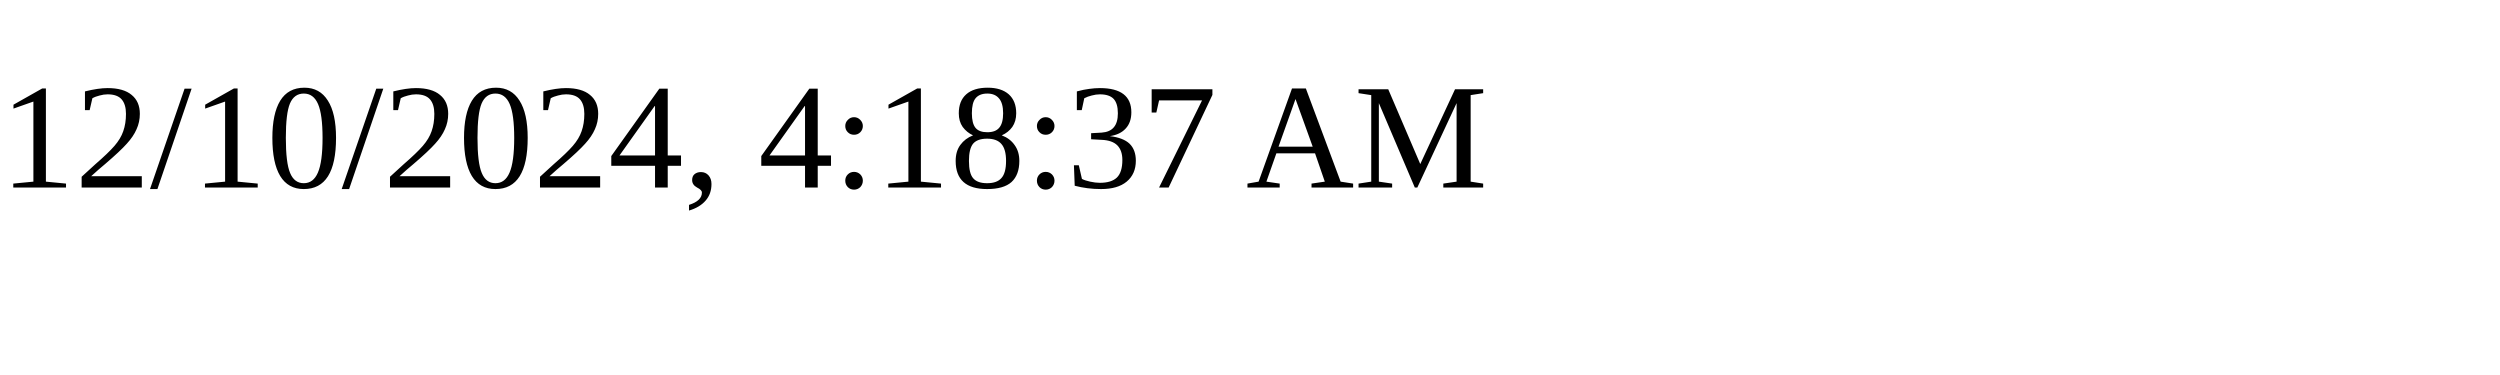
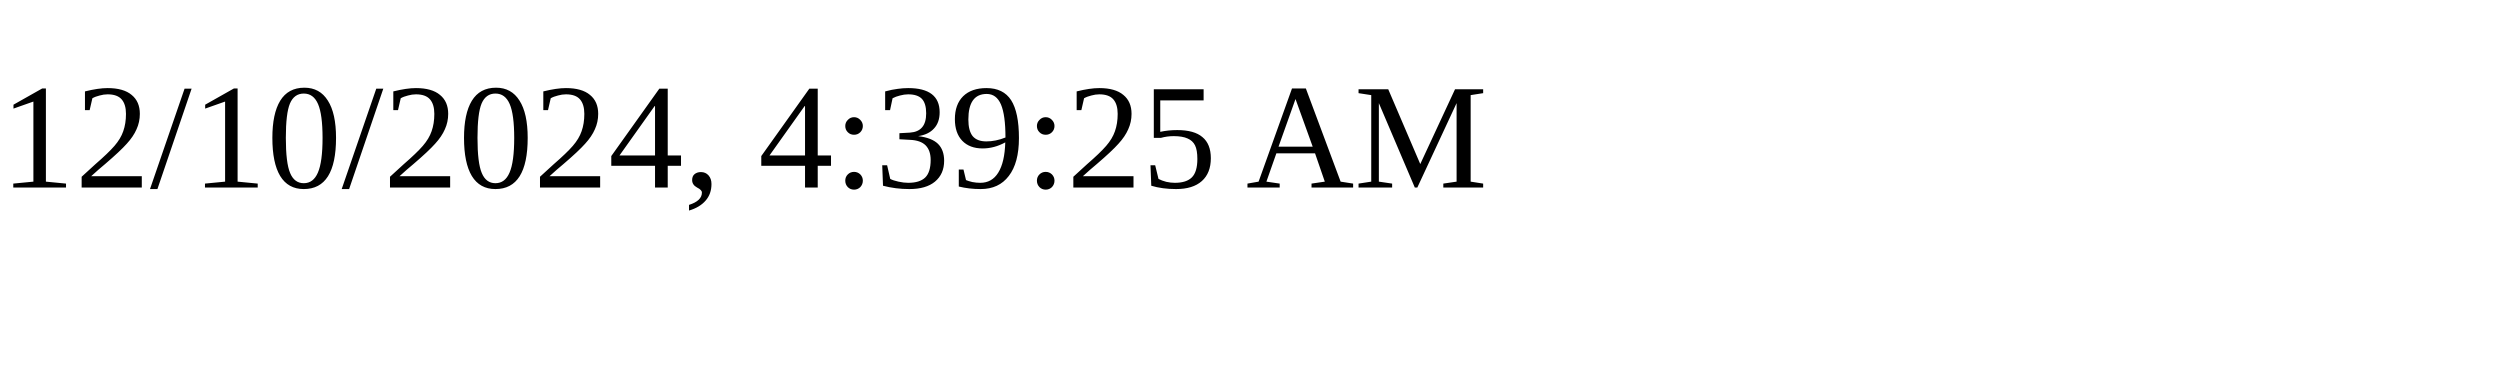
<svg xmlns="http://www.w3.org/2000/svg" height="30" width="200">
-   <text x="0" y="15">12/10/2024, 4:18:37 AM</text>
+   <text x="0" y="15">12/10/2024, 4:39:25 AM</text>
</svg>
